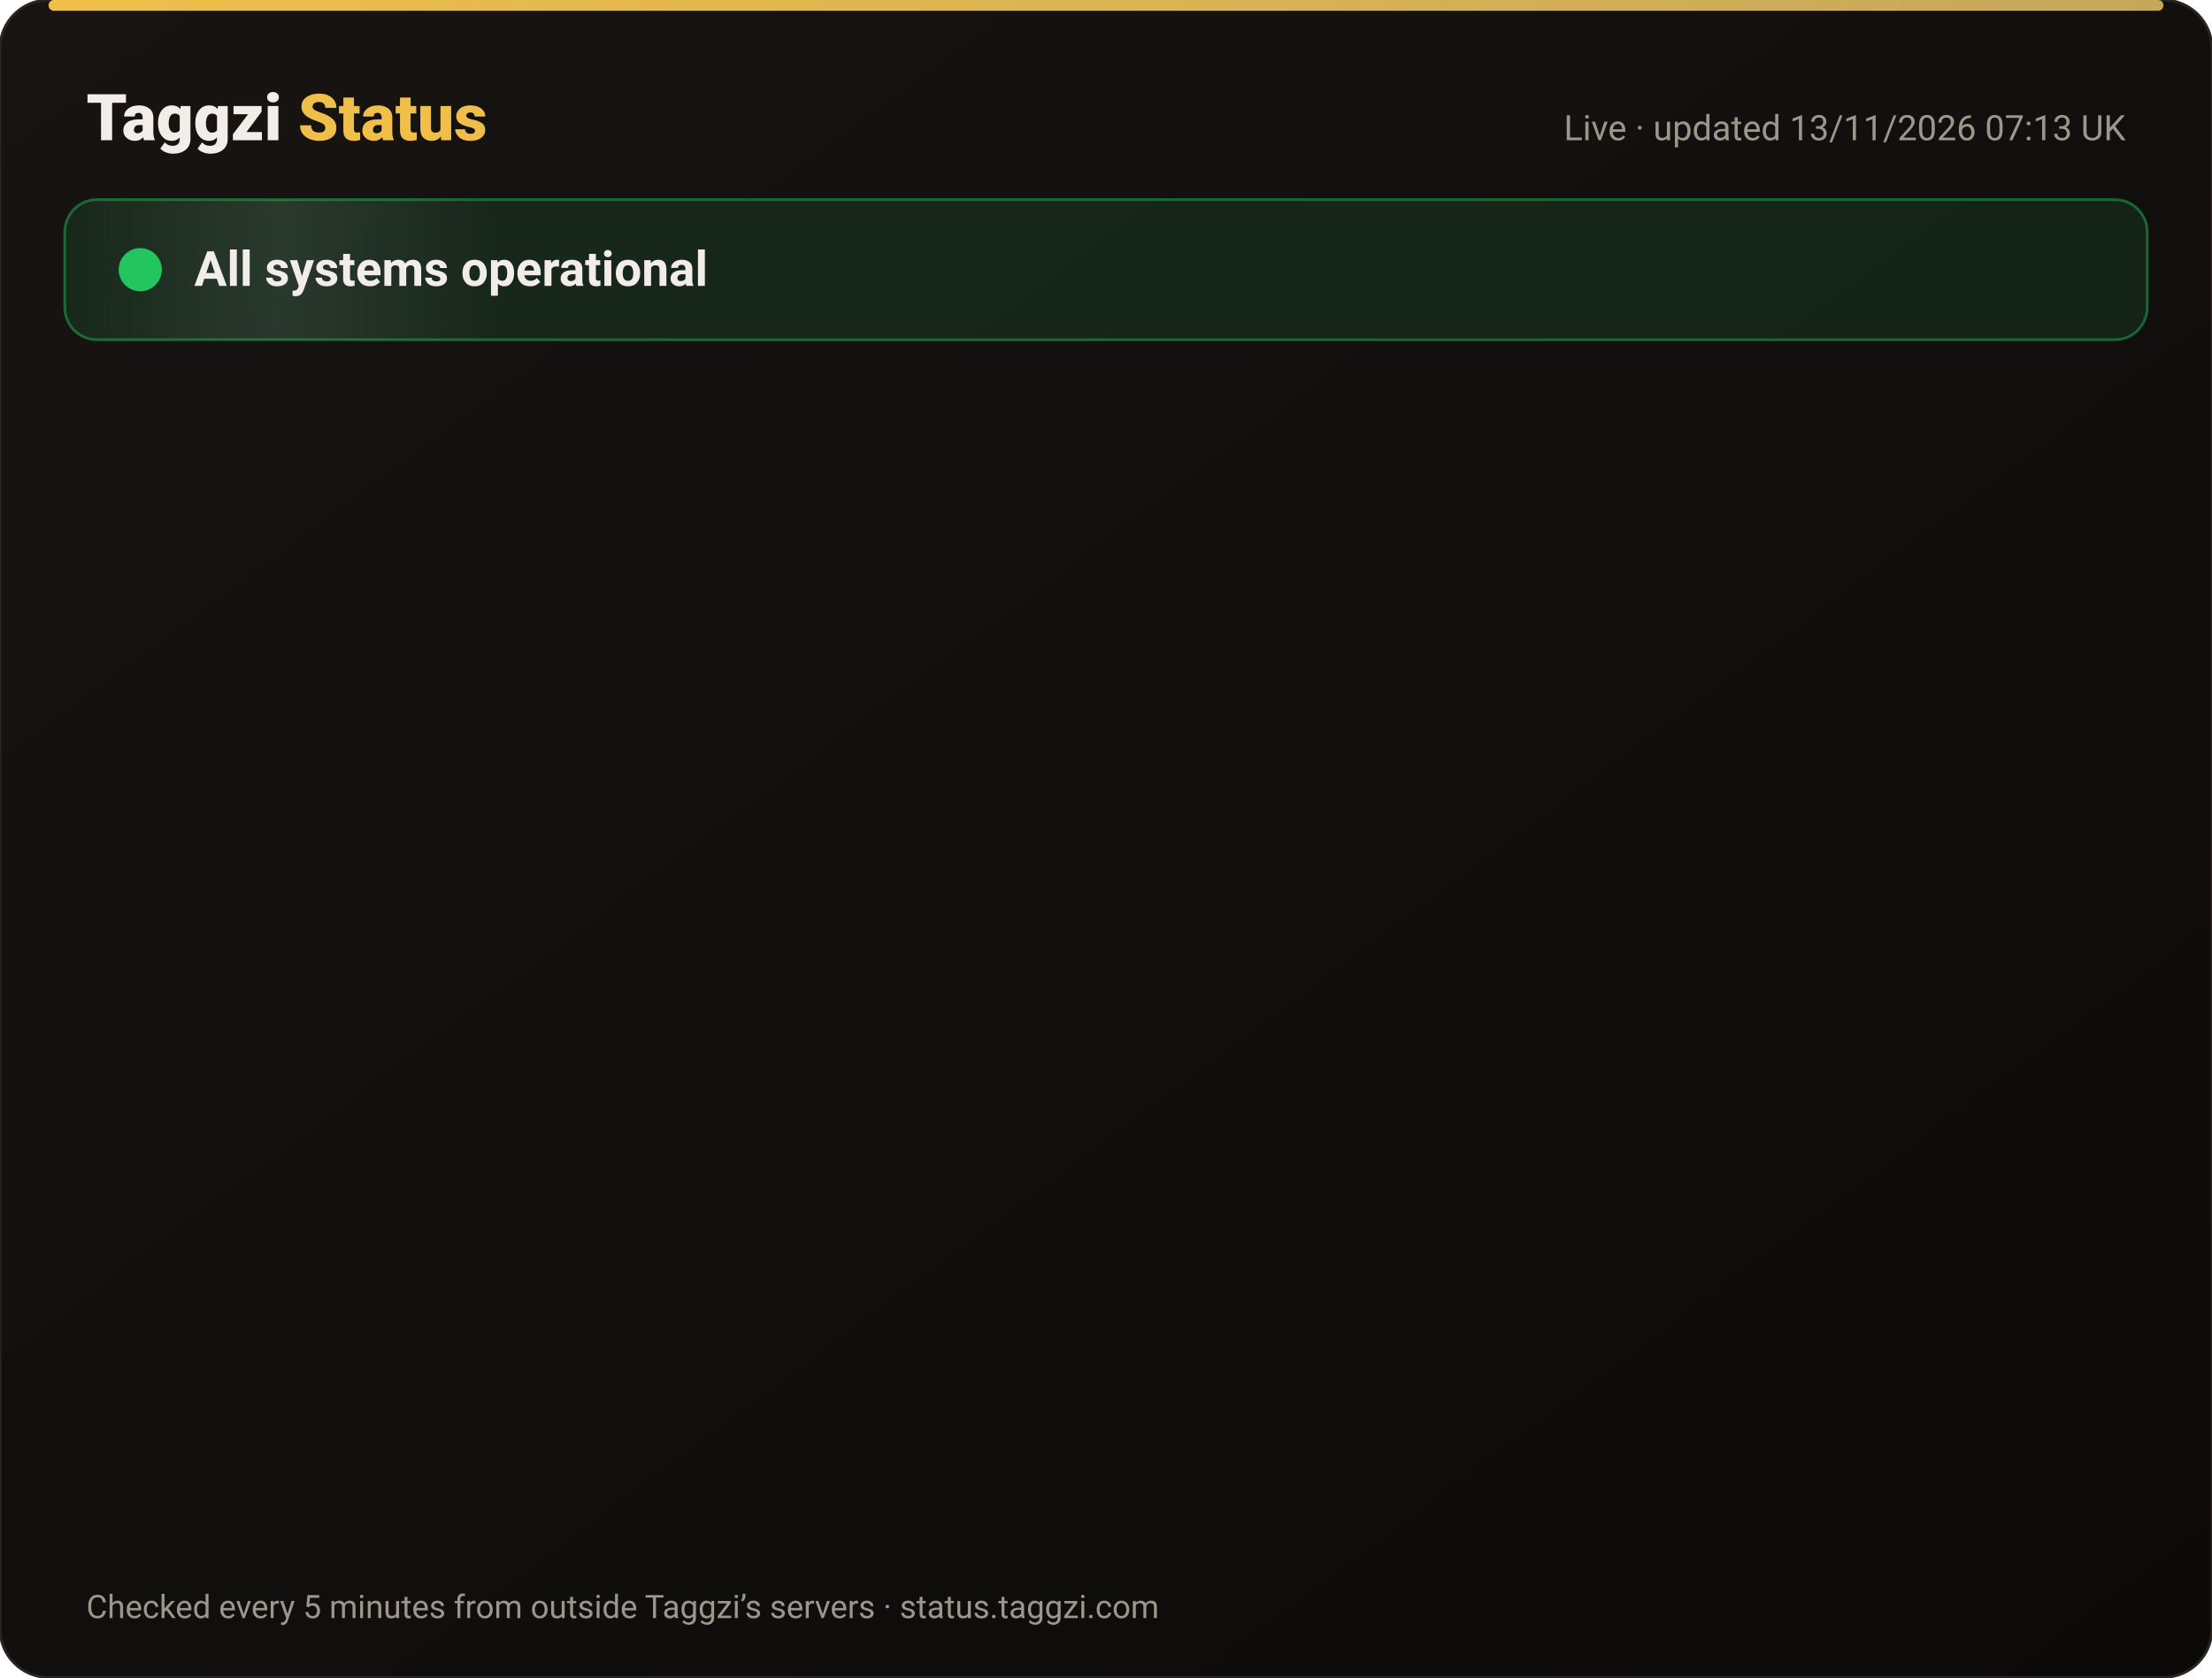
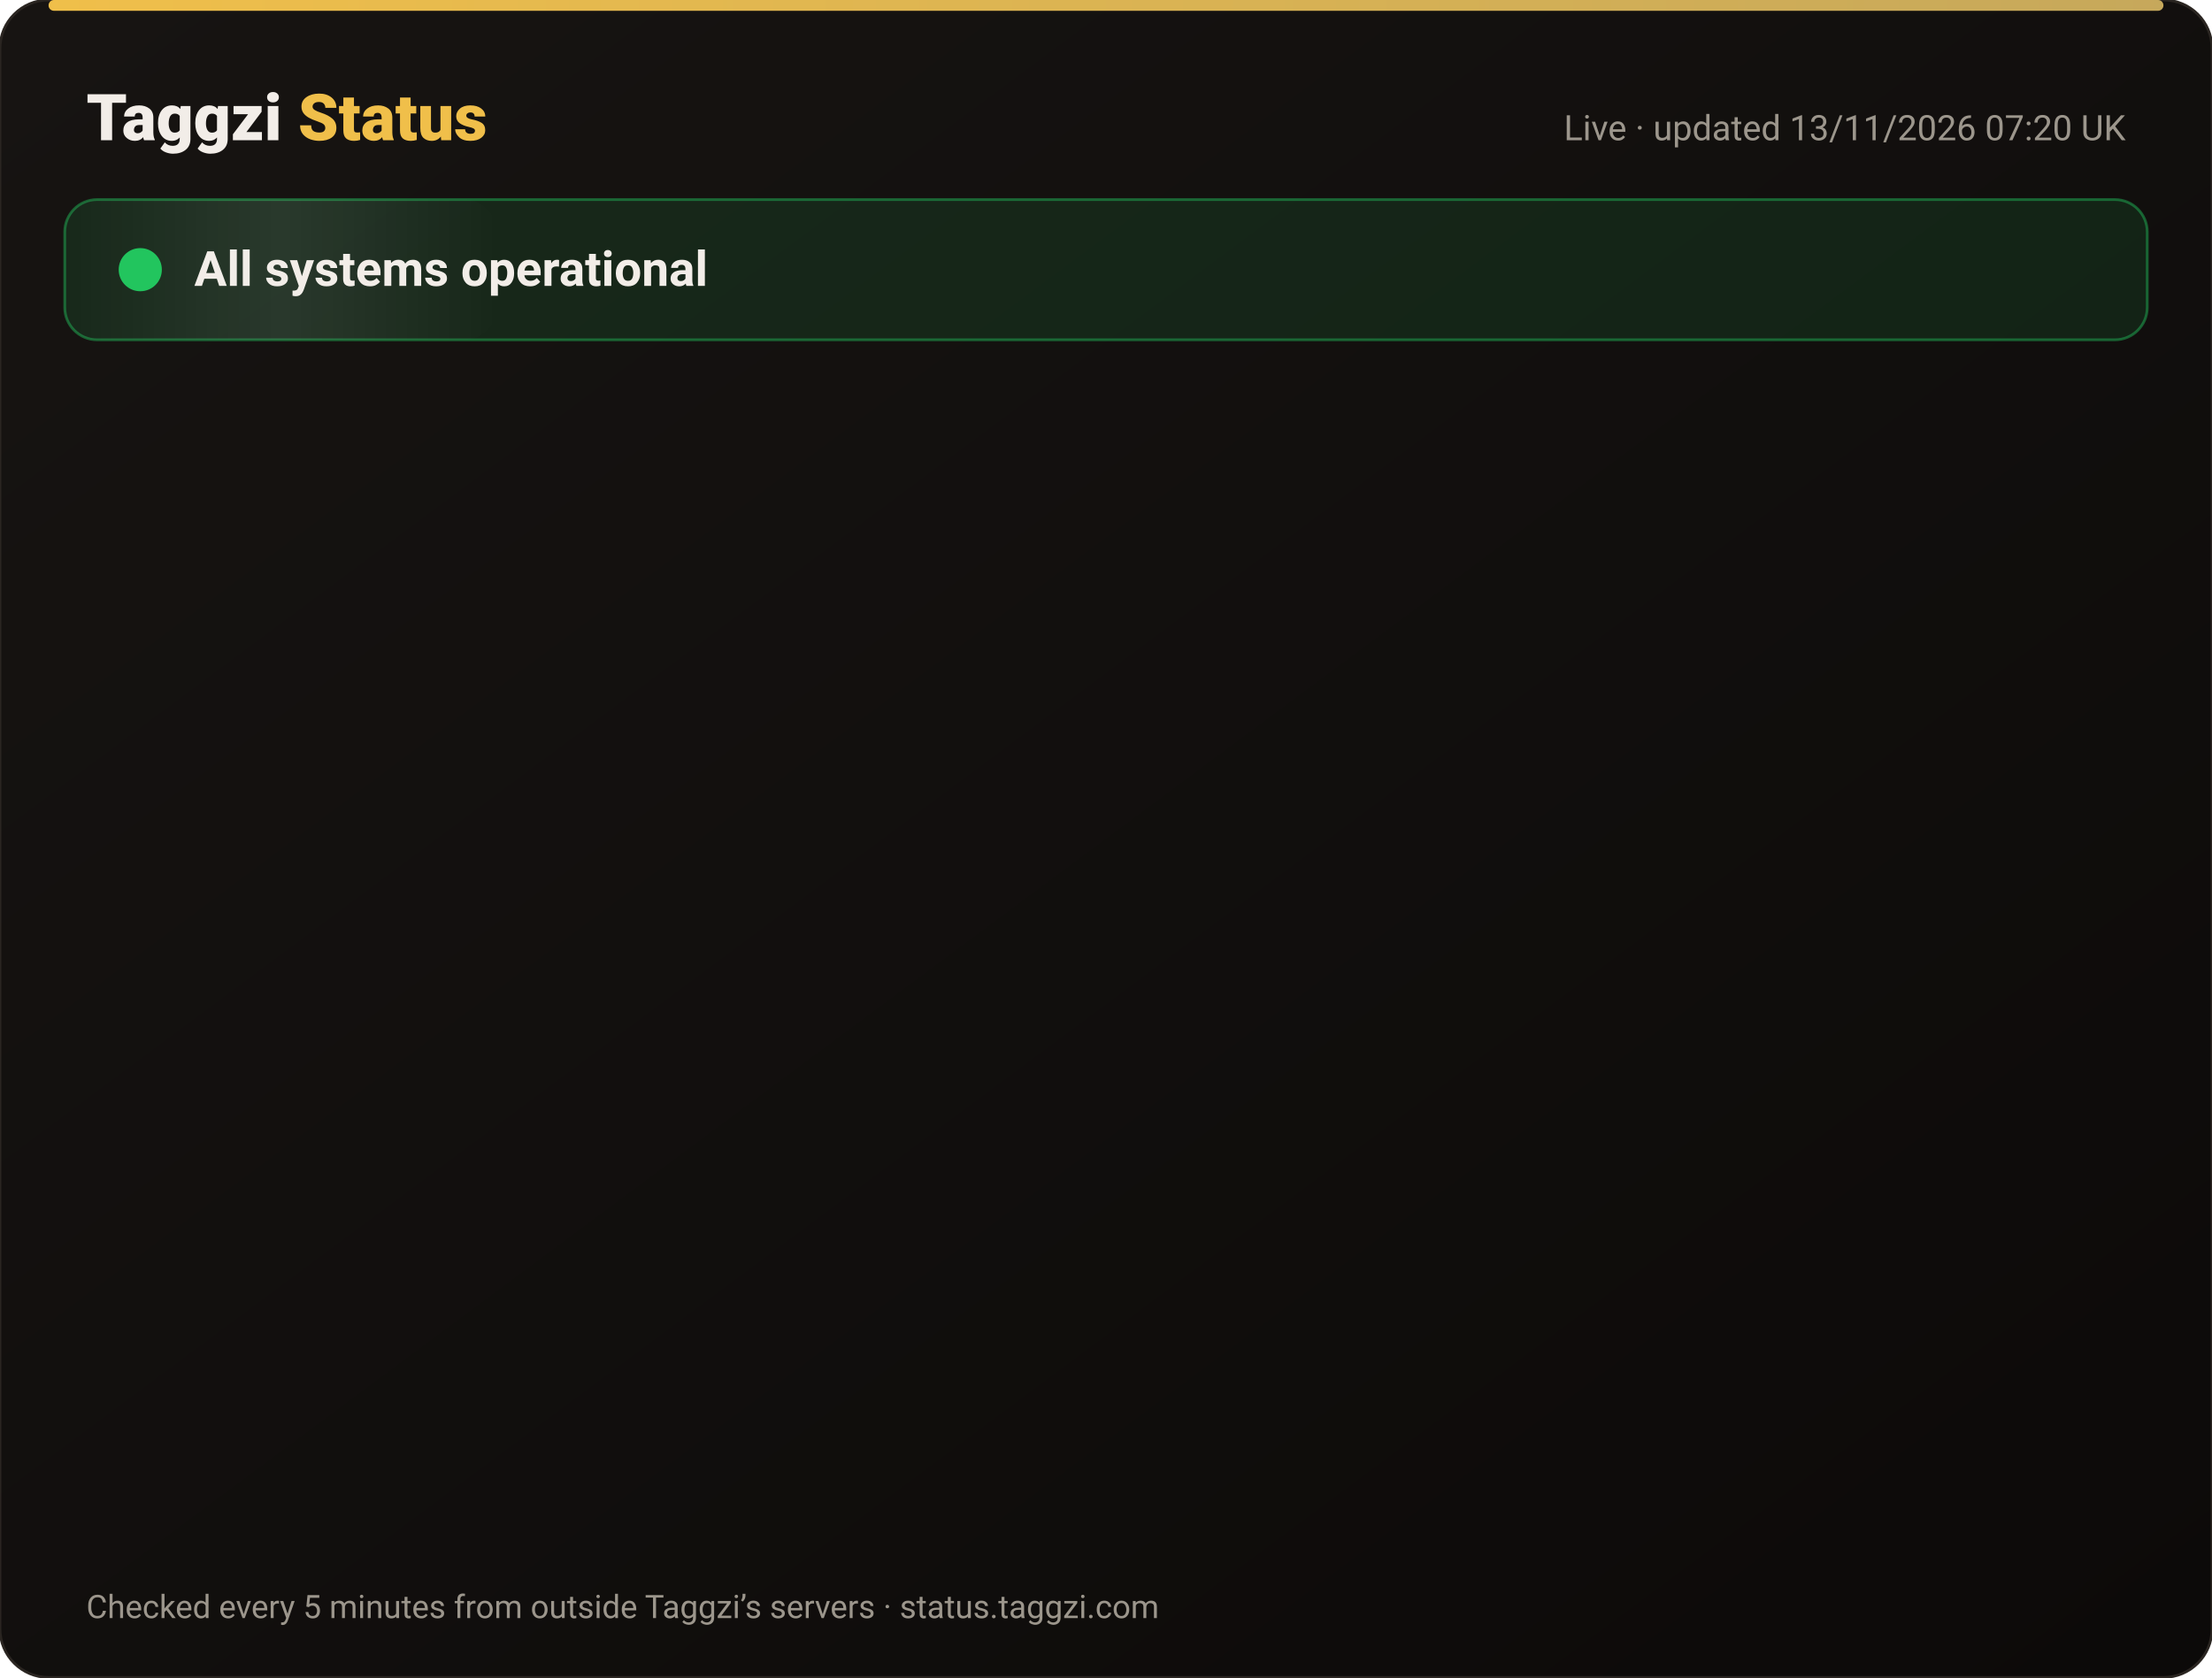
<svg xmlns="http://www.w3.org/2000/svg" width="820" height="622" viewBox="0 0 820 622" font-family="-apple-system,Segoe UI,Roboto,Helvetica,Arial,sans-serif">
  <defs>
    <linearGradient id="bg" x1="0" y1="0" x2="1" y2="1">
      <stop offset="0" stop-color="#171412" />
      <stop offset="1" stop-color="#0C0A09" />
    </linearGradient>
    <linearGradient id="gold" x1="0" x2="1">
      <stop offset="0" stop-color="#F0BF4A" />
      <stop offset="1" stop-color="#c6a85b" />
    </linearGradient>
    <linearGradient id="shine" x1="0" x2="1">
      <stop offset="0" stop-color="#fff" stop-opacity="0" />
      <stop offset=".5" stop-color="#fff" stop-opacity=".08" />
      <stop offset="1" stop-color="#fff" stop-opacity="0" />
    </linearGradient>
  </defs>
  <rect width="820" height="622" rx="18" fill="url(#bg)" stroke="#2a2521" />
  <rect x="18" y="0" width="784" height="4" rx="2" fill="url(#gold)" />
  <text x="32" y="52" font-size="24" font-weight="800" fill="#F2EDE8">Taggzi <tspan fill="#F0BF4A">Status</tspan>
  </text>
-   <text x="788" y="52" font-size="13" fill="#9C968C" text-anchor="end">Live · updated 13/11/2026 07:13 UK</text>
+   <text x="788" y="52" font-size="13" fill="#9C968C" text-anchor="end">Live · updated 13/11/2026 07:20 UK</text>
  <rect x="24" y="74" width="772" height="52" rx="12" fill="#22c55e" fill-opacity=".12" stroke="#22c55e" stroke-opacity=".45" />
  <rect x="24" y="74" width="160" height="52" rx="12" fill="url(#shine)">
    <animate attributeName="x" from="-160" to="820" dur="4s" repeatCount="indefinite" />
  </rect>
  <circle cx="52" cy="100" r="7" fill="#22c55e" />
  <circle cx="52" cy="100" r="7" fill="none" stroke="#22c55e" stroke-width="2">
    <animate attributeName="r" values="7;15;7" dur="2s" repeatCount="indefinite" />
    <animate attributeName="opacity" values=".9;0;.9" dur="2s" repeatCount="indefinite" />
  </circle>
  <text x="72" y="106" font-size="18" font-weight="700" fill="#F2EDE8">All systems operational</text>
  <g opacity="0">
    <animate attributeName="opacity" from="0" to="1" begin="0.00s" dur=".6s" fill="freeze" />
    <line x1="32" y1="188" x2="788" y2="188" stroke="#2a2521" />
    <circle cx="44" cy="166" r="6" fill="#22c55e">
      <animate attributeName="opacity" values="1;.45;1" dur="2.4s" begin="0.00s" repeatCount="indefinite" />
    </circle>
    <text x="62" y="171" font-size="15" font-weight="650" fill="#F2EDE8">Website</text>
    <text x="630" y="171" font-size="13" fill="#9C968C" text-anchor="end">99.97% uptime</text>
    <rect x="648" y="154" width="140" height="24" rx="12" fill="#22c55e" fill-opacity=".14" stroke="#22c55e" stroke-opacity=".5" />
    <text x="718" y="171" font-size="12" font-weight="700" fill="#22c55e" text-anchor="middle">Operational</text>
  </g>
  <g opacity="0">
    <animate attributeName="opacity" from="0" to="1" begin="0.15s" dur=".6s" fill="freeze" />
    <line x1="32" y1="234" x2="788" y2="234" stroke="#2a2521" />
    <circle cx="44" cy="212" r="6" fill="#22c55e">
      <animate attributeName="opacity" values="1;.45;1" dur="2.4s" begin="0.15s" repeatCount="indefinite" />
    </circle>
    <text x="62" y="217" font-size="15" font-weight="650" fill="#F2EDE8">Tag scans</text>
    <text x="630" y="217" font-size="13" fill="#9C968C" text-anchor="end">99.97% uptime</text>
    <rect x="648" y="200" width="140" height="24" rx="12" fill="#22c55e" fill-opacity=".14" stroke="#22c55e" stroke-opacity=".5" />
    <text x="718" y="217" font-size="12" font-weight="700" fill="#22c55e" text-anchor="middle">Operational</text>
  </g>
  <g opacity="0">
    <animate attributeName="opacity" from="0" to="1" begin="0.30s" dur=".6s" fill="freeze" />
    <line x1="32" y1="280" x2="788" y2="280" stroke="#2a2521" />
    <circle cx="44" cy="258" r="6" fill="#22c55e">
      <animate attributeName="opacity" values="1;.45;1" dur="2.4s" begin="0.30s" repeatCount="indefinite" />
    </circle>
    <text x="62" y="263" font-size="15" font-weight="650" fill="#F2EDE8">Manual tag lookup</text>
    <text x="630" y="263" font-size="13" fill="#9C968C" text-anchor="end">99.97% uptime</text>
    <rect x="648" y="246" width="140" height="24" rx="12" fill="#22c55e" fill-opacity=".14" stroke="#22c55e" stroke-opacity=".5" />
    <text x="718" y="263" font-size="12" font-weight="700" fill="#22c55e" text-anchor="middle">Operational</text>
  </g>
  <g opacity="0">
    <animate attributeName="opacity" from="0" to="1" begin="0.45s" dur=".6s" fill="freeze" />
    <line x1="32" y1="326" x2="788" y2="326" stroke="#2a2521" />
    <circle cx="44" cy="304" r="6" fill="#22c55e">
      <animate attributeName="opacity" values="1;.45;1" dur="2.4s" begin="0.45s" repeatCount="indefinite" />
    </circle>
    <text x="62" y="309" font-size="15" font-weight="650" fill="#F2EDE8">App &amp; login</text>
    <text x="630" y="309" font-size="13" fill="#9C968C" text-anchor="end">99.97% uptime</text>
    <rect x="648" y="292" width="140" height="24" rx="12" fill="#22c55e" fill-opacity=".14" stroke="#22c55e" stroke-opacity=".5" />
    <text x="718" y="309" font-size="12" font-weight="700" fill="#22c55e" text-anchor="middle">Operational</text>
  </g>
  <g opacity="0">
    <animate attributeName="opacity" from="0" to="1" begin="0.60s" dur=".6s" fill="freeze" />
    <line x1="32" y1="372" x2="788" y2="372" stroke="#2a2521" />
    <circle cx="44" cy="350" r="6" fill="#22c55e">
      <animate attributeName="opacity" values="1;.45;1" dur="2.4s" begin="0.60s" repeatCount="indefinite" />
    </circle>
    <text x="62" y="355" font-size="15" font-weight="650" fill="#F2EDE8">Community alerts</text>
    <text x="630" y="355" font-size="13" fill="#9C968C" text-anchor="end">99.97% uptime</text>
    <rect x="648" y="338" width="140" height="24" rx="12" fill="#22c55e" fill-opacity=".14" stroke="#22c55e" stroke-opacity=".5" />
    <text x="718" y="355" font-size="12" font-weight="700" fill="#22c55e" text-anchor="middle">Operational</text>
  </g>
  <g opacity="0">
    <animate attributeName="opacity" from="0" to="1" begin="0.75s" dur=".6s" fill="freeze" />
    <line x1="32" y1="418" x2="788" y2="418" stroke="#2a2521" />
    <circle cx="44" cy="396" r="6" fill="#22c55e">
      <animate attributeName="opacity" values="1;.45;1" dur="2.4s" begin="0.75s" repeatCount="indefinite" />
    </circle>
    <text x="62" y="401" font-size="15" font-weight="650" fill="#F2EDE8">Private calling</text>
    <text x="630" y="401" font-size="13" fill="#9C968C" text-anchor="end">99.97% uptime</text>
    <rect x="648" y="384" width="140" height="24" rx="12" fill="#22c55e" fill-opacity=".14" stroke="#22c55e" stroke-opacity=".5" />
    <text x="718" y="401" font-size="12" font-weight="700" fill="#22c55e" text-anchor="middle">Operational</text>
  </g>
  <g opacity="0">
    <animate attributeName="opacity" from="0" to="1" begin="0.90s" dur=".6s" fill="freeze" />
    <line x1="32" y1="464" x2="788" y2="464" stroke="#2a2521" />
    <circle cx="44" cy="442" r="6" fill="#22c55e">
      <animate attributeName="opacity" values="1;.45;1" dur="2.4s" begin="0.90s" repeatCount="indefinite" />
    </circle>
    <text x="62" y="447" font-size="15" font-weight="650" fill="#F2EDE8">Payments</text>
    <text x="630" y="447" font-size="13" fill="#9C968C" text-anchor="end">99.96% uptime</text>
    <rect x="648" y="430" width="140" height="24" rx="12" fill="#22c55e" fill-opacity=".14" stroke="#22c55e" stroke-opacity=".5" />
    <text x="718" y="447" font-size="12" font-weight="700" fill="#22c55e" text-anchor="middle">Operational</text>
  </g>
  <g opacity="0">
    <animate attributeName="opacity" from="0" to="1" begin="1.05s" dur=".6s" fill="freeze" />
    <line x1="32" y1="510" x2="788" y2="510" stroke="#2a2521" />
    <circle cx="44" cy="488" r="6" fill="#22c55e">
      <animate attributeName="opacity" values="1;.45;1" dur="2.4s" begin="1.05s" repeatCount="indefinite" />
    </circle>
    <text x="62" y="493" font-size="15" font-weight="650" fill="#F2EDE8">Email &amp; support</text>
    <text x="630" y="493" font-size="13" fill="#9C968C" text-anchor="end">99.97% uptime</text>
    <rect x="648" y="476" width="140" height="24" rx="12" fill="#22c55e" fill-opacity=".14" stroke="#22c55e" stroke-opacity=".5" />
    <text x="718" y="493" font-size="12" font-weight="700" fill="#22c55e" text-anchor="middle">Operational</text>
  </g>
  <g opacity="0">
    <animate attributeName="opacity" from="0" to="1" begin="1.20s" dur=".6s" fill="freeze" />
    <line x1="32" y1="556" x2="788" y2="556" stroke="#2a2521" />
    <circle cx="44" cy="534" r="6" fill="#22c55e">
      <animate attributeName="opacity" values="1;.45;1" dur="2.4s" begin="1.20s" repeatCount="indefinite" />
    </circle>
    <text x="62" y="539" font-size="15" font-weight="650" fill="#F2EDE8">Secure connection (SSL)</text>
    <text x="630" y="539" font-size="13" fill="#9C968C" text-anchor="end">100.00% uptime</text>
    <rect x="648" y="522" width="140" height="24" rx="12" fill="#22c55e" fill-opacity=".14" stroke="#22c55e" stroke-opacity=".5" />
    <text x="718" y="539" font-size="12" font-weight="700" fill="#22c55e" text-anchor="middle">Operational</text>
  </g>
  <text x="32" y="600" font-size="12" fill="#9C968C">Checked every 5 minutes from outside Taggzi’s servers · status.taggzi.com</text>
</svg>
